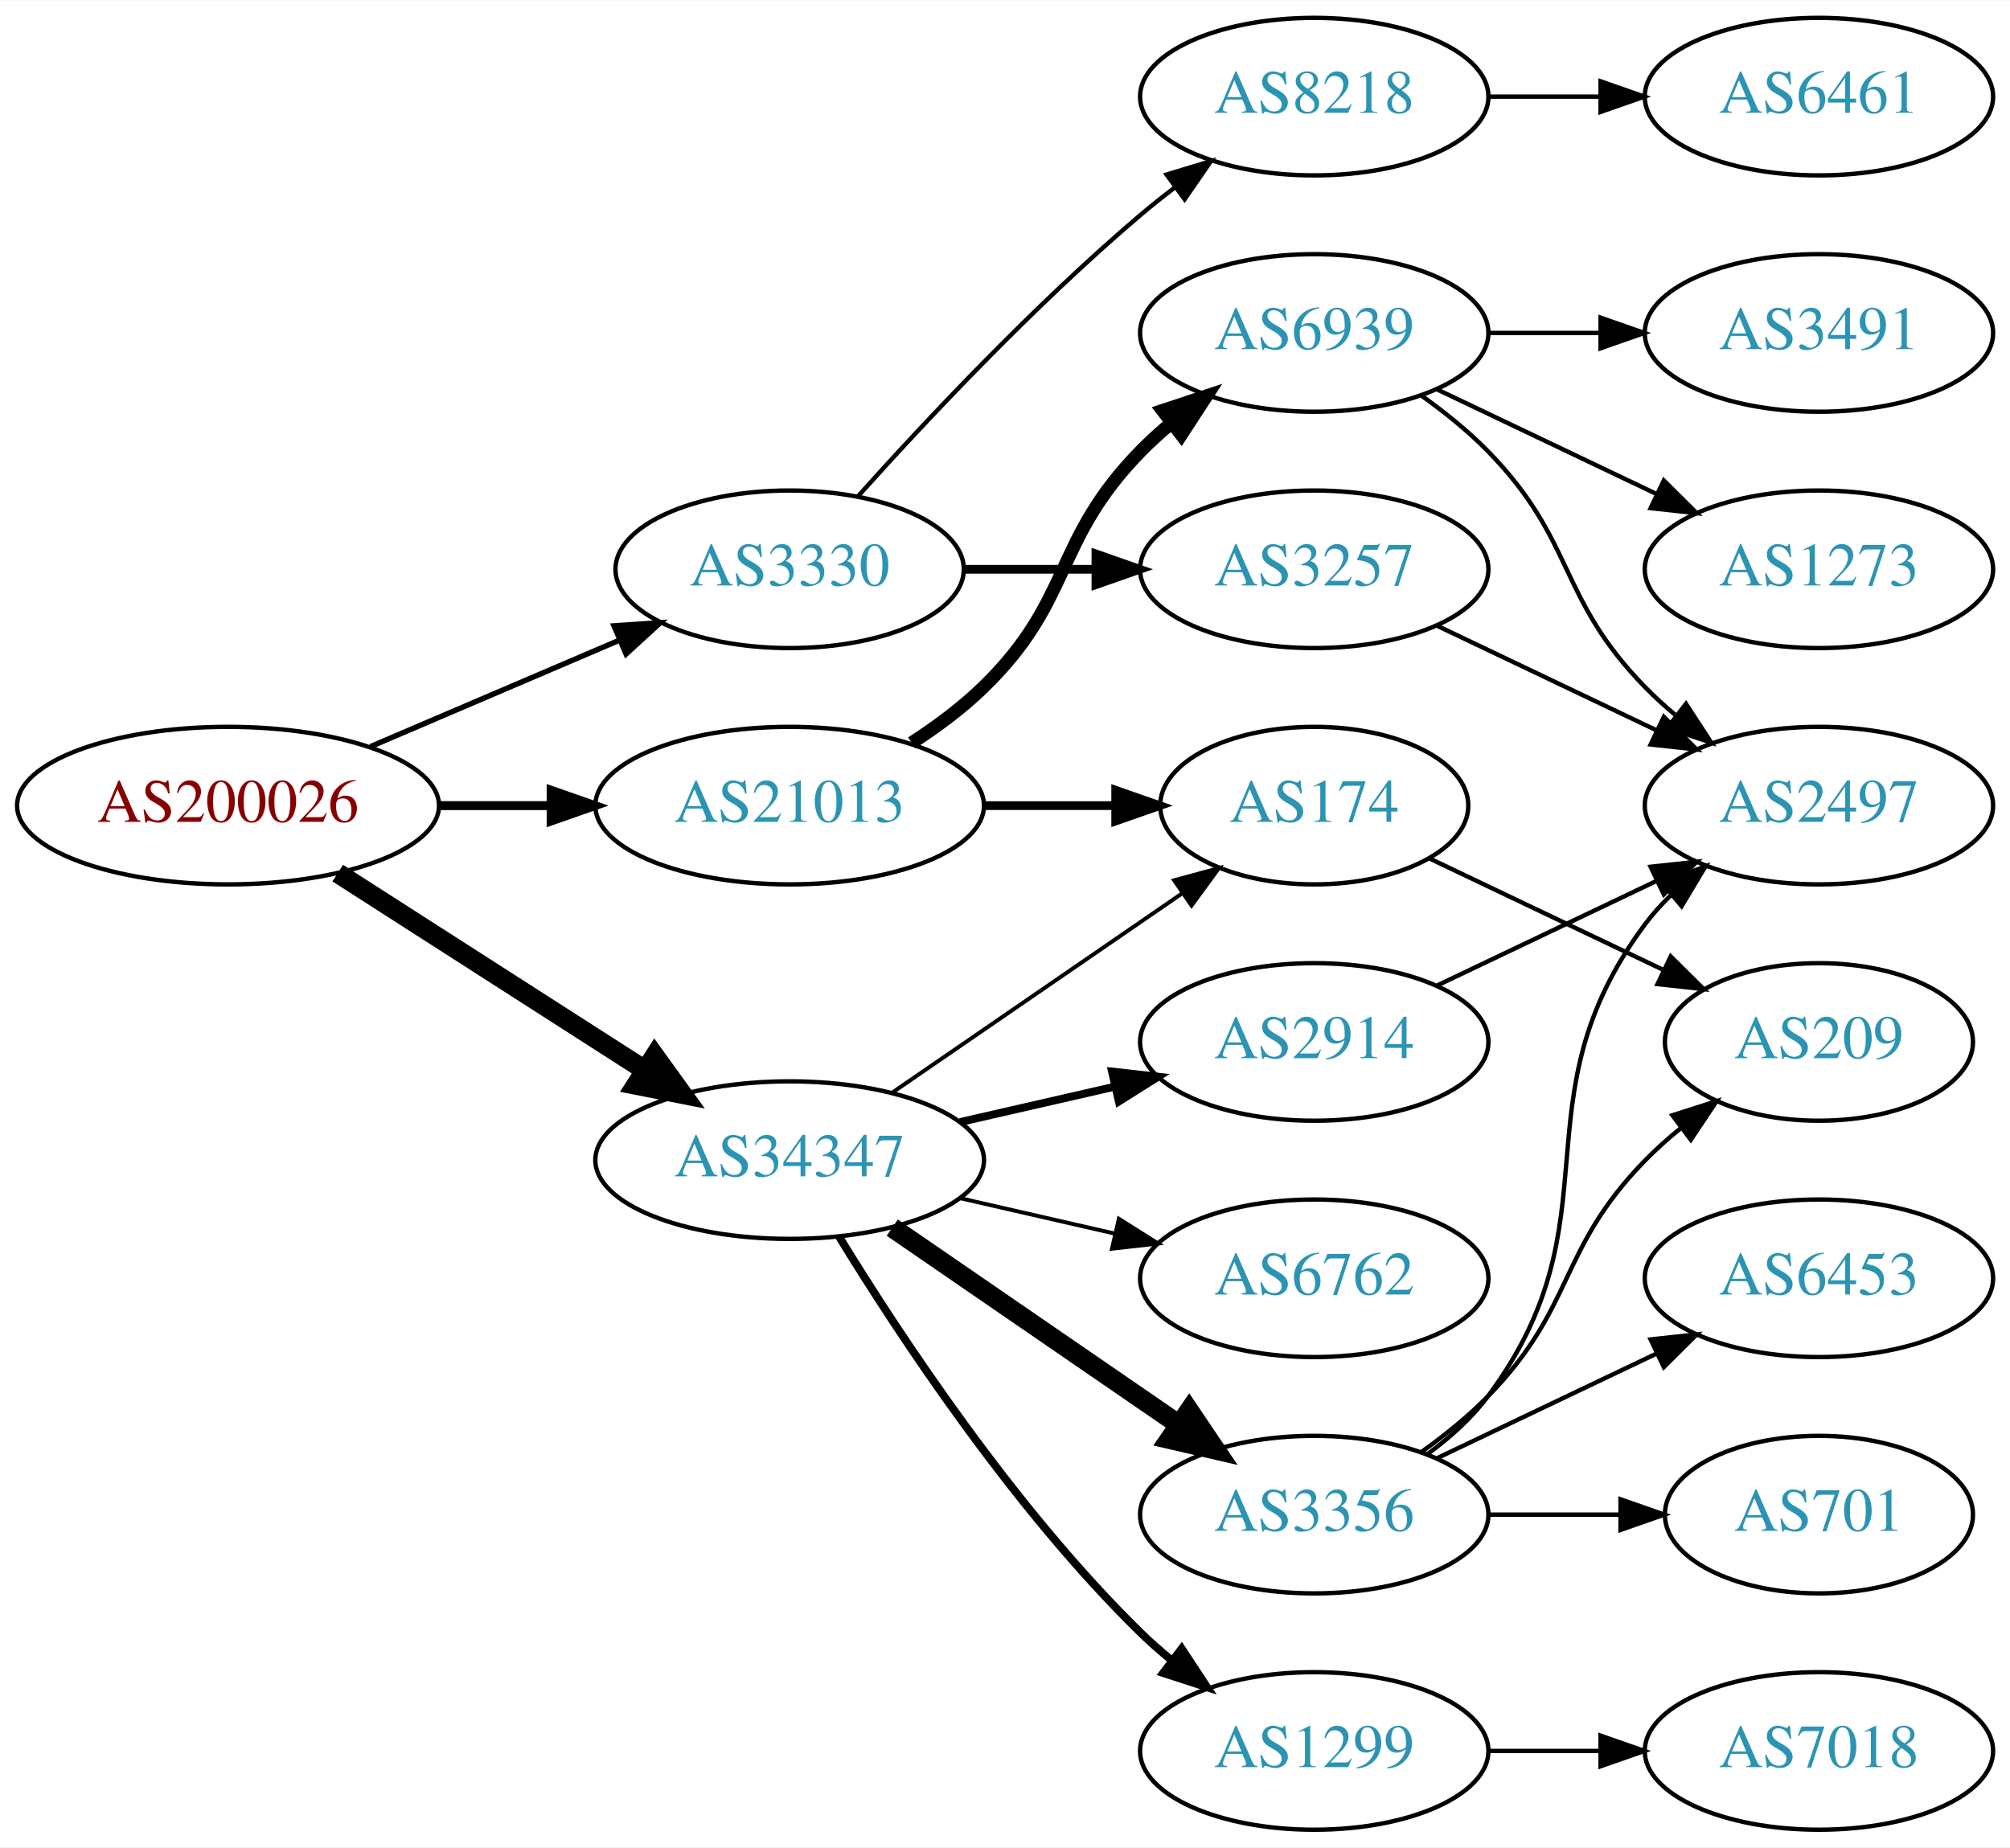
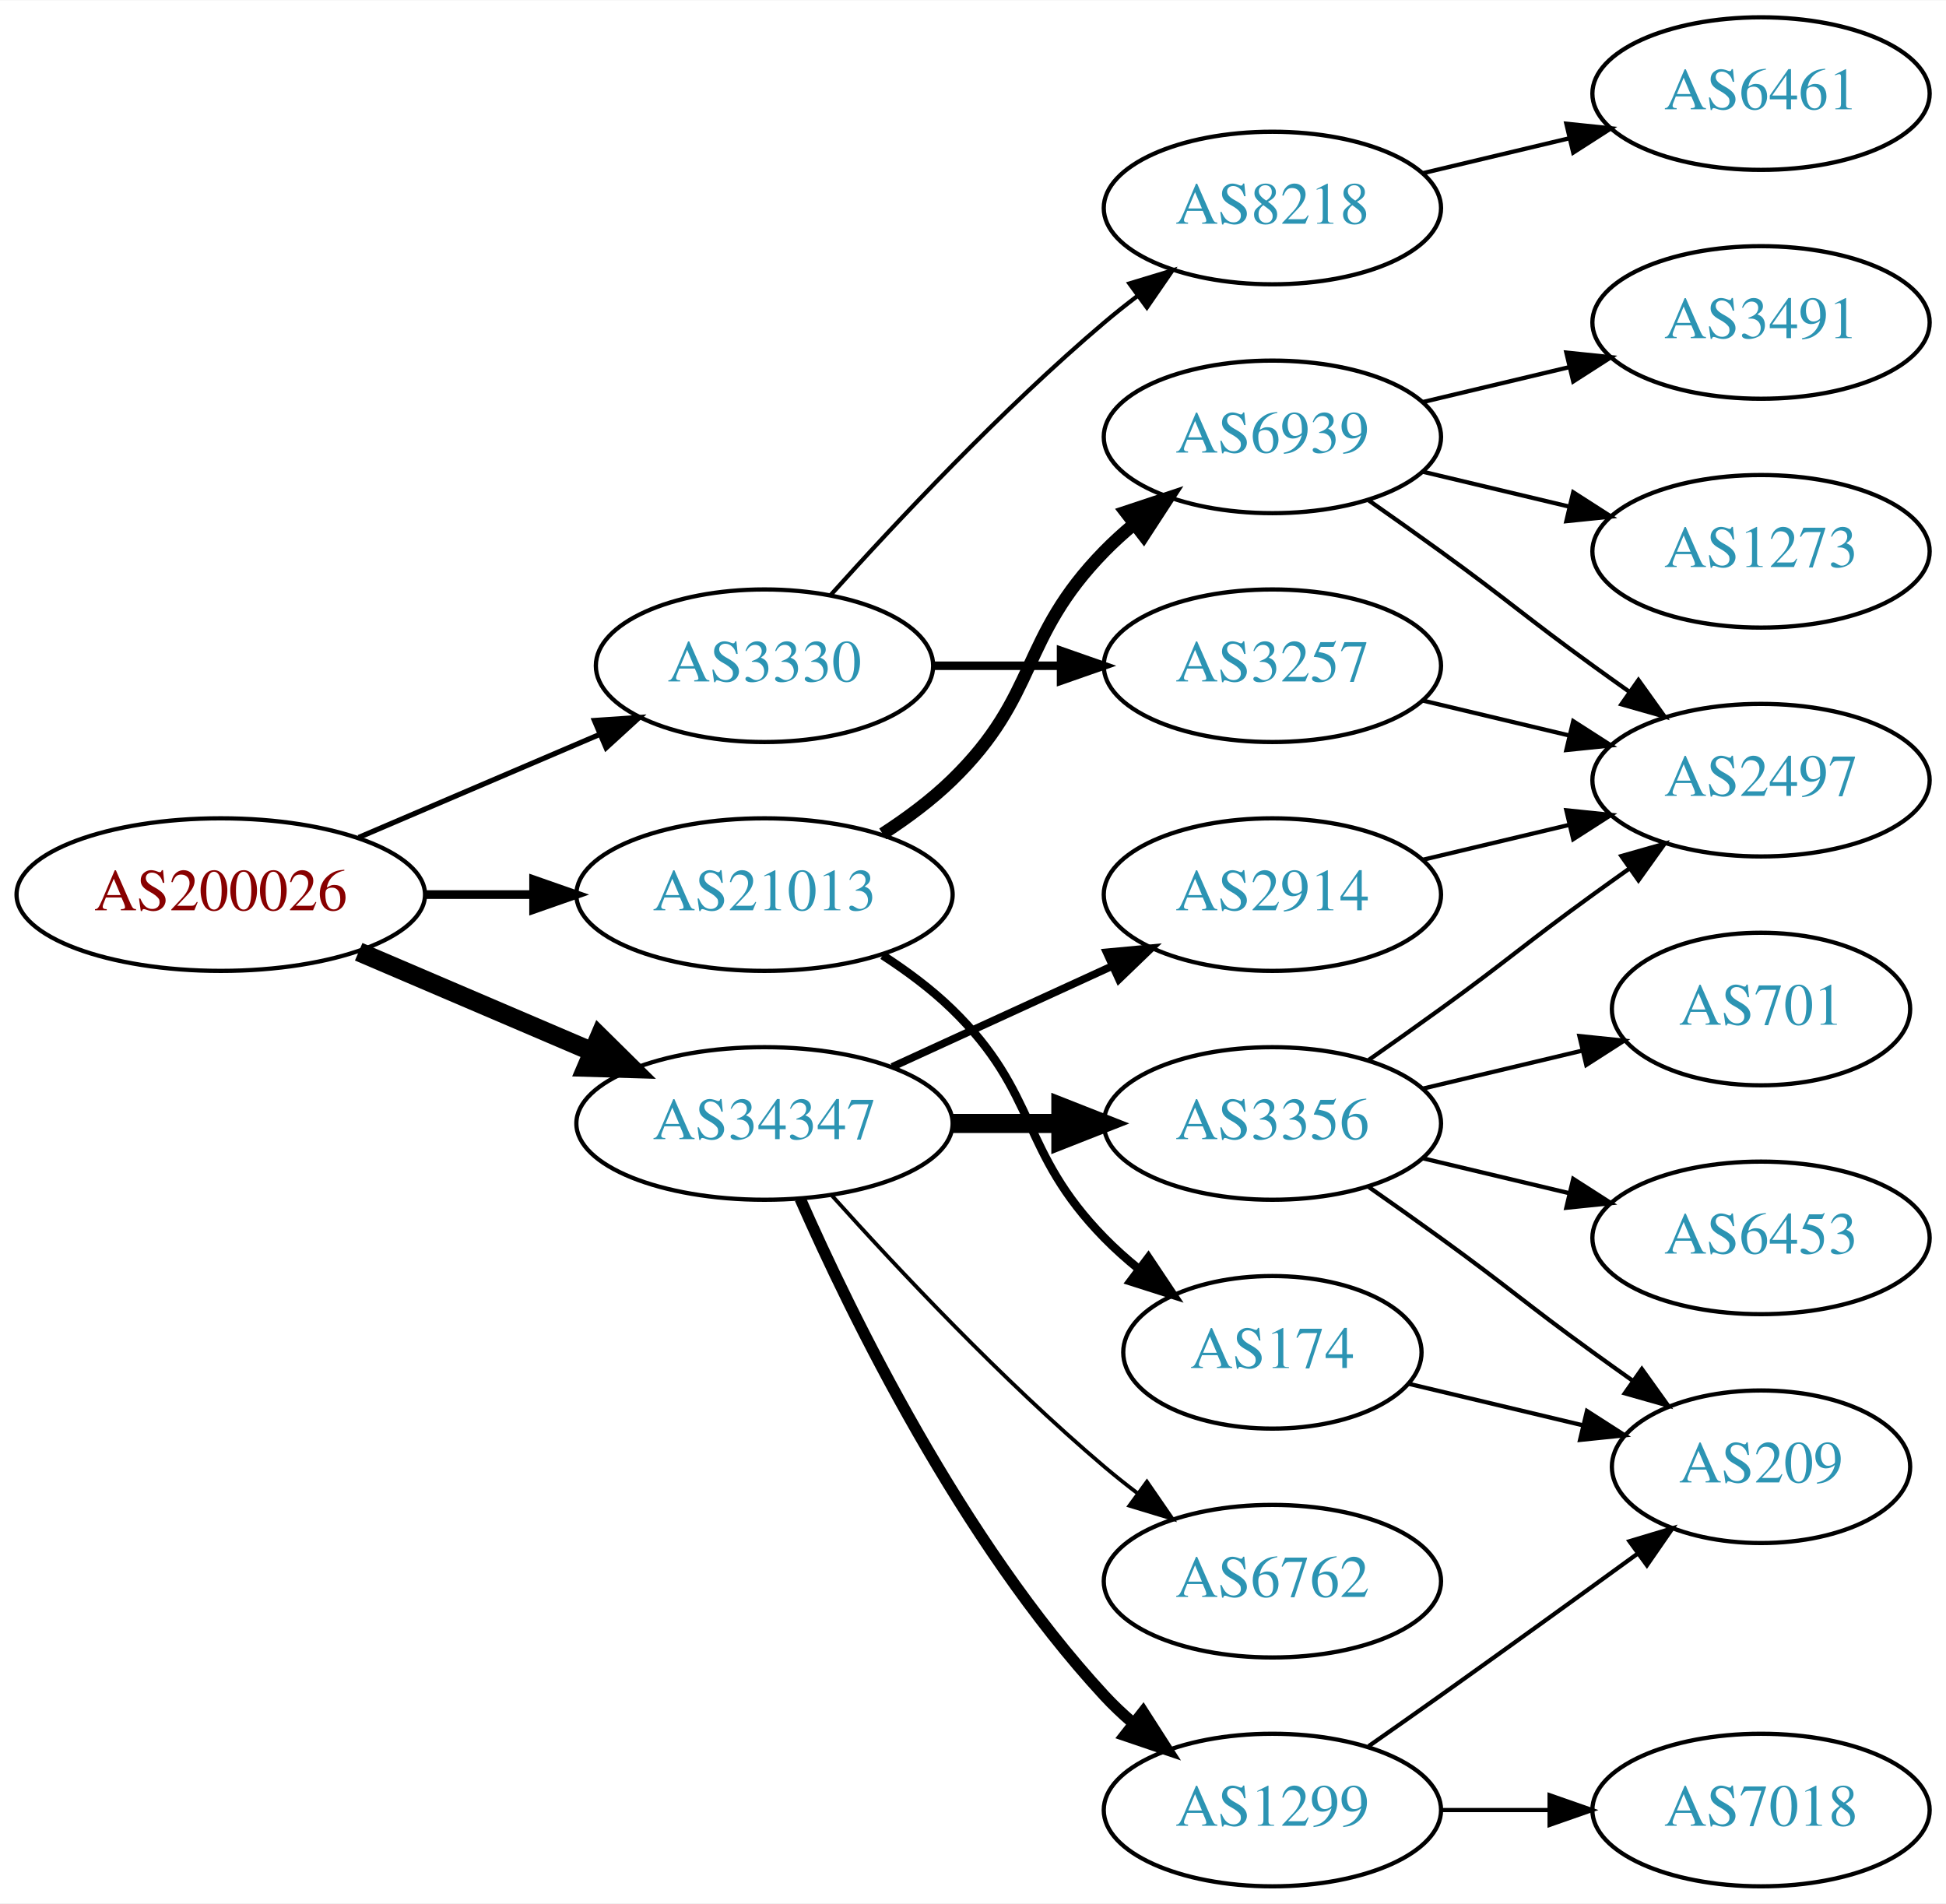
- <svg xmlns="http://www.w3.org/2000/svg" xmlns:xlink="http://www.w3.org/1999/xlink" width="459pt" height="422pt" viewBox="0.00 0.00 459.17 422.00">
-   <g id="graph0" class="graph" transform="scale(1 1) rotate(0) translate(4 418)">
-     <polygon fill="white" stroke="none" points="-4,4 -4,-418 455.17,-418 455.17,4 -4,4" />
+ <svg xmlns="http://www.w3.org/2000/svg" xmlns:xlink="http://www.w3.org/1999/xlink" width="459pt" height="449pt" viewBox="0.00 0.00 459.17 449.00">
+   <g id="graph0" class="graph" transform="scale(1 1) rotate(0) translate(4 445)">
+     <polygon fill="white" stroke="none" points="-4,4 -4,-445 455.17,-445 455.17,4 -4,4" />
    <g id="node1" class="node">
      <g id="a_node1">
        <a xlink:href="/asn/200026" xlink:title="AS200026 ~ Ortswaerme St. Johann in Tirol GmbH [AT]">
          <ellipse fill="#ffffff" stroke="black" cx="48.096" cy="-234" rx="48.192" ry="18" />
          <text text-anchor="middle" x="48.096" y="-230.3" font-family="Times,serif" font-size="14.00" fill="#880000">AS200026</text>
        </a>
      </g>
    </g>
    <g id="node2" class="node">
      <g id="a_node2">
        <a xlink:href="/asn/3330" xlink:title="AS3330 ~ Vienna, Austria [AT]">
          <ellipse fill="#ffffff" stroke="black" cx="176.388" cy="-288" rx="39.794" ry="18" />
          <text text-anchor="middle" x="176.388" y="-284.3" font-family="Times,serif" font-size="14.00" fill="#2c94b3">AS3330</text>
        </a>
      </g>
    </g>
    <g id="edge1" class="edge">
      <path fill="none" stroke="black" stroke-width="1.227" d="M80.639,-247.487C97.776,-254.815 119.097,-263.931 137.172,-271.66" />
      <polygon fill="black" stroke="black" stroke-width="1.227" points="136.262,-275.077 146.832,-275.79 139.014,-268.641 136.262,-275.077" />
    </g>
    <g id="node3" class="node">
      <g id="a_node3">
        <a xlink:href="/asn/21013" xlink:title="AS21013 ~ Wels, AT [AT]">
          <ellipse fill="#ffffff" stroke="black" cx="176.388" cy="-234" rx="44.393" ry="18" />
          <text text-anchor="middle" x="176.388" y="-230.3" font-family="Times,serif" font-size="14.00" fill="#2c94b3">AS21013</text>
        </a>
      </g>
    </g>
    <g id="edge2" class="edge">
      <path fill="none" stroke="black" stroke-width="2.045" d="M96.481,-234C104.742,-234 113.386,-234 121.799,-234" />
      <polygon fill="black" stroke="black" stroke-width="2.045" points="121.904,-237.5 131.904,-234 121.904,-230.5 121.904,-237.5" />
    </g>
    <g id="node4" class="node">
      <g id="a_node4">
        <a xlink:href="/asn/34347" xlink:title="AS34347 ~ Stadtwerke Hall in Tirol GmbH [AT]">
-           <ellipse fill="#ffffff" stroke="black" cx="176.388" cy="-153" rx="44.393" ry="18" />
-           <text text-anchor="middle" x="176.388" y="-149.3" font-family="Times,serif" font-size="14.00" fill="#2c94b3">AS34347</text>
+           <ellipse fill="#ffffff" stroke="black" cx="176.388" cy="-180" rx="44.393" ry="18" />
+           <text text-anchor="middle" x="176.388" y="-176.3" font-family="Times,serif" font-size="14.00" fill="#2c94b3">AS34347</text>
        </a>
      </g>
    </g>
    <g id="edge3" class="edge">
-       <path fill="none" stroke="black" stroke-width="4.5" d="M73.147,-218.574C93.024,-205.826 121.421,-187.613 143.246,-173.615" />
-       <polygon fill="black" stroke="black" stroke-width="4.5" points="145.561,-176.808 151.853,-168.095 141.31,-170.179 145.561,-176.808" />
+       <path fill="none" stroke="black" stroke-width="4.5" d="M80.639,-220.513C97.283,-213.396 117.873,-204.592 135.604,-197.011" />
+       <polygon fill="black" stroke="black" stroke-width="4.5" points="137.469,-200.495 145.116,-192.943 134.373,-193.255 137.469,-200.495" />
    </g>
    <g id="node5" class="node">
      <g id="a_node5">
+         <a xlink:href="/asn/3257" xlink:title="AS3257 ~ GTT [DE]">
+           <ellipse fill="#ffffff" stroke="black" cx="296.23" cy="-288" rx="39.794" ry="18" />
+           <text text-anchor="middle" x="296.23" y="-284.3" font-family="Times,serif" font-size="14.00" fill="#2c94b3">AS3257</text>
+         </a>
+       </g>
+     </g>
+     <g id="edge4" class="edge">
+       <path fill="none" stroke="black" stroke-width="2" d="M216.3,-288C225.854,-288 236.203,-288 246.166,-288" />
+       <polygon fill="black" stroke="black" stroke-width="2" points="246.358,-291.5 256.358,-288 246.358,-284.5 246.358,-291.5" />
+     </g>
+     <g id="node6" class="node">
+       <g id="a_node6">
        <a xlink:href="/asn/8218" xlink:title="AS8218 ~ legacy Neotelecoms [FR]">
          <ellipse fill="#ffffff" stroke="black" cx="296.23" cy="-396" rx="39.794" ry="18" />
          <text text-anchor="middle" x="296.23" y="-392.3" font-family="Times,serif" font-size="14.00" fill="#2c94b3">AS8218</text>
        </a>
      </g>
    </g>
-     <g id="edge4" class="edge">
+     <g id="edge5" class="edge">
      <path fill="none" stroke="black" d="M192.034,-304.725C207.334,-321.765 232.432,-348.523 256.584,-369 259.081,-371.117 261.741,-373.232 264.453,-375.293" />
      <polygon fill="black" stroke="black" points="262.489,-378.194 272.629,-381.266 266.619,-372.541 262.489,-378.194" />
-     </g>
-     <g id="node6" class="node">
-       <g id="a_node6">
-         <a xlink:href="/asn/3257" xlink:title="AS3257 ~ GTT [DE]">
-           <ellipse fill="#ffffff" stroke="black" cx="296.23" cy="-288" rx="39.794" ry="18" />
-           <text text-anchor="middle" x="296.23" y="-284.3" font-family="Times,serif" font-size="14.00" fill="#2c94b3">AS3257</text>
-         </a>
-       </g>
-     </g>
-     <g id="edge5" class="edge">
-       <path fill="none" stroke="black" stroke-width="2" d="M216.3,-288C225.854,-288 236.203,-288 246.166,-288" />
-       <polygon fill="black" stroke="black" stroke-width="2" points="246.358,-291.5 256.358,-288 246.358,-284.5 246.358,-291.5" />
    </g>
    <g id="node9" class="node">
      <g id="a_node9">
        <a xlink:href="/asn/6939" xlink:title="AS6939 ~ Hurricane Electric LLC [US]">
          <ellipse fill="#ffffff" stroke="black" cx="296.23" cy="-342" rx="39.794" ry="18" />
          <text text-anchor="middle" x="296.23" y="-338.3" font-family="Times,serif" font-size="14.00" fill="#2c94b3">AS6939</text>
        </a>
      </g>
    </g>
    <g id="edge8" class="edge">
      <path fill="none" stroke="black" stroke-width="3" d="M204.271,-248.329C209.996,-252.036 215.762,-256.318 220.584,-261 241.277,-281.094 236.411,-294.383 256.584,-315 258.676,-317.139 260.96,-319.218 263.337,-321.21" />
      <polygon fill="black" stroke="black" stroke-width="3" points="261.58,-324.275 271.636,-327.611 265.855,-318.732 261.58,-324.275" />
    </g>
    <g id="node10" class="node">
      <g id="a_node10">
        <a xlink:href="/asn/174" xlink:title="AS174 ~ Cogent Communications [US]">
-           <ellipse fill="#ffffff" stroke="black" cx="296.23" cy="-234" rx="35.194" ry="18" />
-           <text text-anchor="middle" x="296.23" y="-230.3" font-family="Times,serif" font-size="14.00" fill="#2c94b3">AS174</text>
+           <ellipse fill="#ffffff" stroke="black" cx="296.23" cy="-126" rx="35.194" ry="18" />
+           <text text-anchor="middle" x="296.23" y="-122.3" font-family="Times,serif" font-size="14.00" fill="#2c94b3">AS174</text>
        </a>
      </g>
    </g>
    <g id="edge9" class="edge">
-       <path fill="none" stroke="black" stroke-width="2" d="M220.599,-234C230.447,-234 240.926,-234 250.823,-234" />
-       <polygon fill="black" stroke="black" stroke-width="2" points="250.875,-237.5 260.875,-234 250.875,-230.5 250.875,-237.5" />
-     </g>
-     <g id="edge17" class="edge">
-       <path fill="none" stroke="black" stroke-width="0.9" d="M199.83,-168.426C218.645,-181.359 245.642,-199.915 266.118,-213.99" />
-       <polygon fill="black" stroke="black" stroke-width="0.9" points="264.228,-216.937 274.451,-219.718 268.193,-211.169 264.228,-216.937" />
+       <path fill="none" stroke="black" stroke-width="2" d="M204.271,-219.671C209.996,-215.964 215.762,-211.682 220.584,-207 241.277,-186.906 236.411,-173.617 256.584,-153 259.063,-150.466 261.809,-148.017 264.662,-145.696" />
+       <polygon fill="black" stroke="black" stroke-width="2" points="266.964,-148.343 272.847,-139.532 262.753,-142.752 266.964,-148.343" />
    </g>
    <g id="node14" class="node">
      <g id="a_node14">
+         <a xlink:href="/asn/3356" xlink:title="AS3356 ~ Level 3 Parent, LLC [US]">
+           <ellipse fill="#ffffff" stroke="black" cx="296.23" cy="-180" rx="39.794" ry="18" />
+           <text text-anchor="middle" x="296.23" y="-176.3" font-family="Times,serif" font-size="14.00" fill="#2c94b3">AS3356</text>
+         </a>
+       </g>
+     </g>
+     <g id="edge14" class="edge">
+       <path fill="none" stroke="black" stroke-width="4.5" d="M220.599,-180C228.911,-180 237.674,-180 246.156,-180" />
+       <polygon fill="black" stroke="black" stroke-width="4.5" points="246.315,-183.938 256.315,-180 246.315,-176.063 246.315,-183.938" />
+     </g>
+     <g id="node15" class="node">
+       <g id="a_node15">
+         <a xlink:href="/asn/2914" xlink:title="AS2914 ~ NTT America, Inc. [US]">
+           <ellipse fill="#ffffff" stroke="black" cx="296.23" cy="-234" rx="39.794" ry="18" />
+           <text text-anchor="middle" x="296.23" y="-230.3" font-family="Times,serif" font-size="14.00" fill="#2c94b3">AS2914</text>
+         </a>
+       </g>
+     </g>
+     <g id="edge15" class="edge">
+       <path fill="none" stroke="black" stroke-width="1.8" d="M206.517,-193.348C222.128,-200.502 241.526,-209.391 258.198,-217.03" />
+       <polygon fill="black" stroke="black" stroke-width="1.8" points="257.101,-220.378 267.65,-221.362 260.017,-214.014 257.101,-220.378" />
+     </g>
+     <g id="node16" class="node">
+       <g id="a_node16">
+         <a xlink:href="/asn/6762" xlink:title="AS6762 ~ TELECOM ITALIA SPARKLE S.p.A. [IT]">
+           <ellipse fill="#ffffff" stroke="black" cx="296.23" cy="-72" rx="39.794" ry="18" />
+           <text text-anchor="middle" x="296.23" y="-68.3" font-family="Times,serif" font-size="14.00" fill="#2c94b3">AS6762</text>
+         </a>
+       </g>
+     </g>
+     <g id="edge16" class="edge">
+       <path fill="none" stroke="black" stroke-width="0.9" d="M192.32,-162.956C207.646,-145.903 232.582,-119.35 256.584,-99 259.081,-96.883 261.741,-94.768 264.453,-92.707" />
+       <polygon fill="black" stroke="black" stroke-width="0.9" points="266.619,-95.459 272.629,-86.734 262.489,-89.806 266.619,-95.459" />
+     </g>
+     <g id="node17" class="node">
+       <g id="a_node17">
        <a xlink:href="/asn/1299" xlink:title="AS1299 ~ Telia Carrier [EU]">
          <ellipse fill="#ffffff" stroke="black" cx="296.23" cy="-18" rx="39.794" ry="18" />
          <text text-anchor="middle" x="296.23" y="-14.3" font-family="Times,serif" font-size="14.00" fill="#2c94b3">AS1299</text>
        </a>
      </g>
    </g>
-     <g id="edge14" class="edge">
-       <path fill="none" stroke="black" stroke-width="1.8" d="M187.653,-135.56C201.462,-113.009 227.651,-73.278 256.584,-45 258.724,-42.908 261.041,-40.863 263.441,-38.895" />
-       <polygon fill="black" stroke="black" stroke-width="1.8" points="265.951,-41.382 271.782,-32.536 261.708,-35.815 265.951,-41.382" />
-     </g>
-     <g id="node15" class="node">
-       <g id="a_node15">
-         <a xlink:href="/asn/2914" xlink:title="AS2914 ~ NTT America, Inc. [US]">
-           <ellipse fill="#ffffff" stroke="black" cx="296.23" cy="-180" rx="39.794" ry="18" />
-           <text text-anchor="middle" x="296.23" y="-176.3" font-family="Times,serif" font-size="14.00" fill="#2c94b3">AS2914</text>
-         </a>
-       </g>
-     </g>
-     <g id="edge15" class="edge">
-       <path fill="none" stroke="black" stroke-width="1.8" d="M215.322,-161.692C226.563,-164.267 238.976,-167.111 250.599,-169.774" />
-       <polygon fill="black" stroke="black" stroke-width="1.8" points="250.031,-173.235 260.56,-172.057 251.595,-166.412 250.031,-173.235" />
-     </g>
-     <g id="node16" class="node">
-       <g id="a_node16">
-         <a xlink:href="/asn/3356" xlink:title="AS3356 ~ LEVEL3 [US]">
-           <ellipse fill="#ffffff" stroke="black" cx="296.23" cy="-72" rx="39.794" ry="18" />
-           <text text-anchor="middle" x="296.23" y="-68.3" font-family="Times,serif" font-size="14.00" fill="#2c94b3">AS3356</text>
-         </a>
-       </g>
-     </g>
-     <g id="edge16" class="edge">
-       <path fill="none" stroke="black" stroke-width="4.5" d="M199.83,-137.574C218.412,-124.802 244.972,-106.545 265.352,-92.537" />
-       <polygon fill="black" stroke="black" stroke-width="4.5" points="267.656,-95.731 273.666,-86.822 263.195,-89.242 267.656,-95.731" />
-     </g>
-     <g id="node17" class="node">
-       <g id="a_node17">
-         <a xlink:href="/asn/6762" xlink:title="AS6762 ~ TELECOM ITALIA SPARKLE S.p.A. [IT]">
-           <ellipse fill="#ffffff" stroke="black" cx="296.23" cy="-126" rx="39.794" ry="18" />
-           <text text-anchor="middle" x="296.23" y="-122.3" font-family="Times,serif" font-size="14.00" fill="#2c94b3">AS6762</text>
-         </a>
-       </g>
-     </g>
-     <g id="edge18" class="edge">
-       <path fill="none" stroke="black" stroke-width="0.9" d="M215.322,-144.308C226.563,-141.733 238.976,-138.889 250.599,-136.226" />
-       <polygon fill="black" stroke="black" stroke-width="0.9" points="251.595,-139.588 260.56,-133.943 250.031,-132.765 251.595,-139.588" />
+     <g id="edge17" class="edge">
+       <path fill="none" stroke="black" stroke-width="2.7" d="M184.803,-162.239C196.872,-134.817 222.843,-81.528 256.584,-45 258.614,-42.802 260.853,-40.681 263.199,-38.66" />
+       <polygon fill="black" stroke="black" stroke-width="2.7" points="265.726,-41.126 271.443,-32.206 261.411,-35.614 265.726,-41.126" />
    </g>
    <g id="node7" class="node">
      <g id="a_node7">
-         <a xlink:href="/asn/6461" xlink:title="AS6461 ~ Zayo Bandwidth [US]">
-           <ellipse fill="#ffffff" stroke="black" cx="411.523" cy="-396" rx="39.794" ry="18" />
-           <text text-anchor="middle" x="411.523" y="-392.3" font-family="Times,serif" font-size="14.00" fill="#2c94b3">AS6461</text>
+         <a xlink:href="/asn/2497" xlink:title="AS2497 ~ Internet Initiative Japan Inc. [JP]">
+           <ellipse fill="#ffffff" stroke="black" cx="411.523" cy="-261" rx="39.794" ry="18" />
+           <text text-anchor="middle" x="411.523" y="-257.3" font-family="Times,serif" font-size="14.00" fill="#2c94b3">AS2497</text>
        </a>
      </g>
    </g>
    <g id="edge6" class="edge">
-       <path fill="none" stroke="black" d="M335.902,-396C344.105,-396 352.869,-396 361.401,-396" />
-       <polygon fill="black" stroke="black" points="361.641,-399.5 371.641,-396 361.641,-392.5 361.641,-399.5" />
+       <path fill="none" stroke="black" d="M331.837,-279.752C342.709,-277.162 354.863,-274.265 366.305,-271.538" />
+       <polygon fill="black" stroke="black" points="367.212,-274.92 376.128,-269.197 365.589,-268.111 367.212,-274.92" />
    </g>
    <g id="node8" class="node">
      <g id="a_node8">
-         <a xlink:href="/asn/2497" xlink:title="AS2497 ~ Internet Initiative Japan Inc. [JP]">
-           <ellipse fill="#ffffff" stroke="black" cx="411.523" cy="-234" rx="39.794" ry="18" />
-           <text text-anchor="middle" x="411.523" y="-230.3" font-family="Times,serif" font-size="14.00" fill="#2c94b3">AS2497</text>
+         <a xlink:href="/asn/6461" xlink:title="AS6461 ~ Zayo Bandwidth [US]">
+           <ellipse fill="#ffffff" stroke="black" cx="411.523" cy="-423" rx="39.794" ry="18" />
+           <text text-anchor="middle" x="411.523" y="-419.3" font-family="Times,serif" font-size="14.00" fill="#2c94b3">AS6461</text>
        </a>
      </g>
    </g>
    <g id="edge7" class="edge">
-       <path fill="none" stroke="black" d="M324.367,-275.066C339.361,-267.919 358.182,-258.948 374.405,-251.215" />
-       <polygon fill="black" stroke="black" points="376.087,-254.291 383.608,-246.829 373.075,-247.972 376.087,-254.291" />
-     </g>
-     <g id="edge11" class="edge">
-       <path fill="none" stroke="black" d="M320.824,-327.611C326.08,-323.852 331.412,-319.563 335.877,-315 356.049,-294.383 351.704,-281.617 371.877,-261 373.969,-258.861 376.253,-256.782 378.63,-254.79" />
-       <polygon fill="black" stroke="black" points="381.148,-257.268 386.929,-248.389 376.873,-251.725 381.148,-257.268" />
+       <path fill="none" stroke="black" d="M331.837,-404.248C342.709,-406.838 354.863,-409.735 366.305,-412.462" />
+       <polygon fill="black" stroke="black" points="365.589,-415.889 376.128,-414.803 367.212,-409.08 365.589,-415.889" />
+     </g>
+     <g id="edge10" class="edge">
+       <path fill="none" stroke="black" d="M318.987,-326.991C324.522,-323.121 330.44,-318.936 335.877,-315 352.076,-303.271 355.677,-299.729 371.877,-288 374.68,-285.971 377.611,-283.875 380.552,-281.79" />
+       <polygon fill="black" stroke="black" points="382.603,-284.627 388.766,-276.009 378.574,-278.903 382.603,-284.627" />
    </g>
    <g id="node11" class="node">
      <g id="a_node11">
        <a xlink:href="/asn/3491" xlink:title="AS3491 ~ PCCW Global, Inc. [US]">
-           <ellipse fill="#ffffff" stroke="black" cx="411.523" cy="-342" rx="39.794" ry="18" />
-           <text text-anchor="middle" x="411.523" y="-338.3" font-family="Times,serif" font-size="14.00" fill="#2c94b3">AS3491</text>
-         </a>
-       </g>
-     </g>
-     <g id="edge10" class="edge">
-       <path fill="none" stroke="black" d="M335.902,-342C344.105,-342 352.869,-342 361.401,-342" />
-       <polygon fill="black" stroke="black" points="361.641,-345.5 371.641,-342 361.641,-338.5 361.641,-345.5" />
+           <ellipse fill="#ffffff" stroke="black" cx="411.523" cy="-369" rx="39.794" ry="18" />
+           <text text-anchor="middle" x="411.523" y="-365.3" font-family="Times,serif" font-size="14.00" fill="#2c94b3">AS3491</text>
+         </a>
+       </g>
+     </g>
+     <g id="edge11" class="edge">
+       <path fill="none" stroke="black" d="M331.837,-350.248C342.709,-352.838 354.863,-355.735 366.305,-358.462" />
+       <polygon fill="black" stroke="black" points="365.589,-361.889 376.128,-360.803 367.212,-355.08 365.589,-361.889" />
    </g>
    <g id="node12" class="node">
      <g id="a_node12">
        <a xlink:href="/asn/1273" xlink:title="AS1273 ~ Vodafone Group PLC [EU]">
-           <ellipse fill="#ffffff" stroke="black" cx="411.523" cy="-288" rx="39.794" ry="18" />
-           <text text-anchor="middle" x="411.523" y="-284.3" font-family="Times,serif" font-size="14.00" fill="#2c94b3">AS1273</text>
+           <ellipse fill="#ffffff" stroke="black" cx="411.523" cy="-315" rx="39.794" ry="18" />
+           <text text-anchor="middle" x="411.523" y="-311.3" font-family="Times,serif" font-size="14.00" fill="#2c94b3">AS1273</text>
        </a>
      </g>
    </g>
    <g id="edge12" class="edge">
-       <path fill="none" stroke="black" d="M324.367,-329.066C339.361,-321.919 358.182,-312.948 374.405,-305.215" />
-       <polygon fill="black" stroke="black" points="376.087,-308.291 383.608,-300.829 373.075,-301.972 376.087,-308.291" />
+       <path fill="none" stroke="black" d="M331.837,-333.752C342.709,-331.162 354.863,-328.265 366.305,-325.538" />
+       <polygon fill="black" stroke="black" points="367.212,-328.92 376.128,-323.197 365.589,-322.111 367.212,-328.92" />
    </g>
    <g id="node13" class="node">
      <g id="a_node13">
        <a xlink:href="/asn/209" xlink:title="AS209 ~ CenturyLink Communications, LLC [US]">
-           <ellipse fill="#ffffff" stroke="black" cx="411.523" cy="-180" rx="35.194" ry="18" />
-           <text text-anchor="middle" x="411.523" y="-176.3" font-family="Times,serif" font-size="14.00" fill="#2c94b3">AS209</text>
+           <ellipse fill="#ffffff" stroke="black" cx="411.523" cy="-99" rx="35.194" ry="18" />
+           <text text-anchor="middle" x="411.523" y="-95.3" font-family="Times,serif" font-size="14.00" fill="#2c94b3">AS209</text>
        </a>
      </g>
    </g>
    <g id="edge13" class="edge">
-       <path fill="none" stroke="black" d="M322.655,-221.881C338.398,-214.378 358.82,-204.644 376.013,-196.449" />
-       <polygon fill="black" stroke="black" points="377.662,-199.54 385.183,-192.078 374.65,-193.221 377.662,-199.54" />
+       <path fill="none" stroke="black" d="M328.488,-118.551C341.118,-115.541 355.872,-112.024 369.358,-108.81" />
+       <polygon fill="black" stroke="black" points="370.451,-112.148 379.367,-106.425 368.828,-105.339 370.451,-112.148" />
+     </g>
+     <g id="edge18" class="edge">
+       <path fill="none" stroke="black" d="M318.987,-195.009C324.522,-198.879 330.44,-203.064 335.877,-207 352.076,-218.729 355.677,-222.271 371.877,-234 374.68,-236.029 377.611,-238.125 380.552,-240.21" />
+       <polygon fill="black" stroke="black" points="378.574,-243.097 388.766,-245.991 382.603,-237.373 378.574,-243.097" />
+     </g>
+     <g id="edge19" class="edge">
+       <path fill="none" stroke="black" d="M318.987,-164.991C324.522,-161.121 330.44,-156.936 335.877,-153 352.076,-141.271 355.677,-137.729 371.877,-126 374.905,-123.807 378.084,-121.537 381.263,-119.287" />
+       <polygon fill="black" stroke="black" points="383.405,-122.059 389.573,-113.445 379.379,-116.333 383.405,-122.059" />
    </g>
    <g id="node18" class="node">
      <g id="a_node18">
+         <a xlink:href="/asn/701" xlink:title="AS701 ~ UUNET [US]">
+           <ellipse fill="#ffffff" stroke="black" cx="411.523" cy="-207" rx="35.194" ry="18" />
+           <text text-anchor="middle" x="411.523" y="-203.3" font-family="Times,serif" font-size="14.00" fill="#2c94b3">AS701</text>
+         </a>
+       </g>
+     </g>
+     <g id="edge20" class="edge">
+       <path fill="none" stroke="black" d="M331.837,-188.248C343.632,-191.058 356.937,-194.229 369.204,-197.153" />
+       <polygon fill="black" stroke="black" points="368.67,-200.624 379.209,-199.537 370.293,-193.814 368.67,-200.624" />
+     </g>
+     <g id="node19" class="node">
+       <g id="a_node19">
+         <a xlink:href="/asn/6453" xlink:title="AS6453 ~ TATA COMMUNICATIONS (AMERICA) INC [US]">
+           <ellipse fill="#ffffff" stroke="black" cx="411.523" cy="-153" rx="39.794" ry="18" />
+           <text text-anchor="middle" x="411.523" y="-149.3" font-family="Times,serif" font-size="14.00" fill="#2c94b3">AS6453</text>
+         </a>
+       </g>
+     </g>
+     <g id="edge21" class="edge">
+       <path fill="none" stroke="black" d="M331.837,-171.752C342.709,-169.162 354.863,-166.265 366.305,-163.538" />
+       <polygon fill="black" stroke="black" points="367.212,-166.92 376.128,-161.197 365.589,-160.111 367.212,-166.92" />
+     </g>
+     <g id="edge22" class="edge">
+       <path fill="none" stroke="black" d="M331.837,-242.248C342.709,-244.838 354.863,-247.735 366.305,-250.462" />
+       <polygon fill="black" stroke="black" points="365.589,-253.889 376.128,-252.803 367.212,-247.08 365.589,-253.889" />
+     </g>
+     <g id="edge23" class="edge">
+       <path fill="none" stroke="black" d="M318.94,-33.074C324.476,-36.943 330.407,-41.111 335.877,-45 351.314,-55.975 368.443,-68.352 382.394,-78.485" />
+       <polygon fill="black" stroke="black" points="380.481,-81.421 390.627,-84.471 384.598,-75.759 380.481,-81.421" />
+     </g>
+     <g id="node20" class="node">
+       <g id="a_node20">
        <a xlink:href="/asn/7018" xlink:title="AS7018 ~ AT&amp;T Services, Inc. [US]">
          <ellipse fill="#ffffff" stroke="black" cx="411.523" cy="-18" rx="39.794" ry="18" />
          <text text-anchor="middle" x="411.523" y="-14.3" font-family="Times,serif" font-size="14.00" fill="#2c94b3">AS7018</text>
        </a>
      </g>
    </g>
-     <g id="edge19" class="edge">
+     <g id="edge24" class="edge">
      <path fill="none" stroke="black" d="M335.902,-18C344.105,-18 352.869,-18 361.401,-18" />
      <polygon fill="black" stroke="black" points="361.641,-21.5 371.641,-18 361.641,-14.5 361.641,-21.5" />
    </g>
-     <g id="edge20" class="edge">
-       <path fill="none" stroke="black" d="M324.367,-192.934C339.361,-200.081 358.182,-209.052 374.405,-216.785" />
-       <polygon fill="black" stroke="black" points="373.075,-220.028 383.608,-221.171 376.087,-213.709 373.075,-220.028" />
-     </g>
-     <g id="edge23" class="edge">
-       <path fill="none" stroke="black" d="M322.161,-85.882C327.237,-89.611 332.155,-94.016 335.877,-99 366.148,-139.542 341.605,-166.458 371.877,-207 373.621,-209.336 375.628,-211.545 377.792,-213.617" />
-       <polygon fill="black" stroke="black" points="375.67,-216.405 385.592,-220.118 380.151,-211.027 375.67,-216.405" />
-     </g>
-     <g id="edge21" class="edge">
-       <path fill="none" stroke="black" d="M320.824,-86.389C326.08,-90.148 331.412,-94.437 335.877,-99 356.049,-119.617 351.704,-132.383 371.877,-153 374.356,-155.534 377.102,-157.983 379.955,-160.304" />
-       <polygon fill="black" stroke="black" points="378.046,-163.248 388.14,-166.468 382.257,-157.657 378.046,-163.248" />
-     </g>
-     <g id="node19" class="node">
-       <g id="a_node19">
-         <a xlink:href="/asn/6453" xlink:title="AS6453 ~ TATA COMMUNICATIONS (AMERICA) INC [US]">
-           <ellipse fill="#ffffff" stroke="black" cx="411.523" cy="-126" rx="39.794" ry="18" />
-           <text text-anchor="middle" x="411.523" y="-122.3" font-family="Times,serif" font-size="14.00" fill="#2c94b3">AS6453</text>
-         </a>
-       </g>
-     </g>
-     <g id="edge22" class="edge">
-       <path fill="none" stroke="black" d="M324.367,-84.934C339.361,-92.081 358.182,-101.052 374.405,-108.785" />
-       <polygon fill="black" stroke="black" points="373.075,-112.028 383.608,-113.171 376.087,-105.709 373.075,-112.028" />
-     </g>
-     <g id="node20" class="node">
-       <g id="a_node20">
-         <a xlink:href="/asn/701" xlink:title="AS701 ~ UUNET [US]">
-           <ellipse fill="#ffffff" stroke="black" cx="411.523" cy="-72" rx="35.194" ry="18" />
-           <text text-anchor="middle" x="411.523" y="-68.3" font-family="Times,serif" font-size="14.00" fill="#2c94b3">AS701</text>
-         </a>
-       </g>
-     </g>
-     <g id="edge24" class="edge">
-       <path fill="none" stroke="black" d="M335.902,-72C345.608,-72 356.098,-72 366.061,-72" />
-       <polygon fill="black" stroke="black" points="366.198,-75.5 376.198,-72 366.198,-68.5 366.198,-75.5" />
-     </g>
  </g>
</svg>
